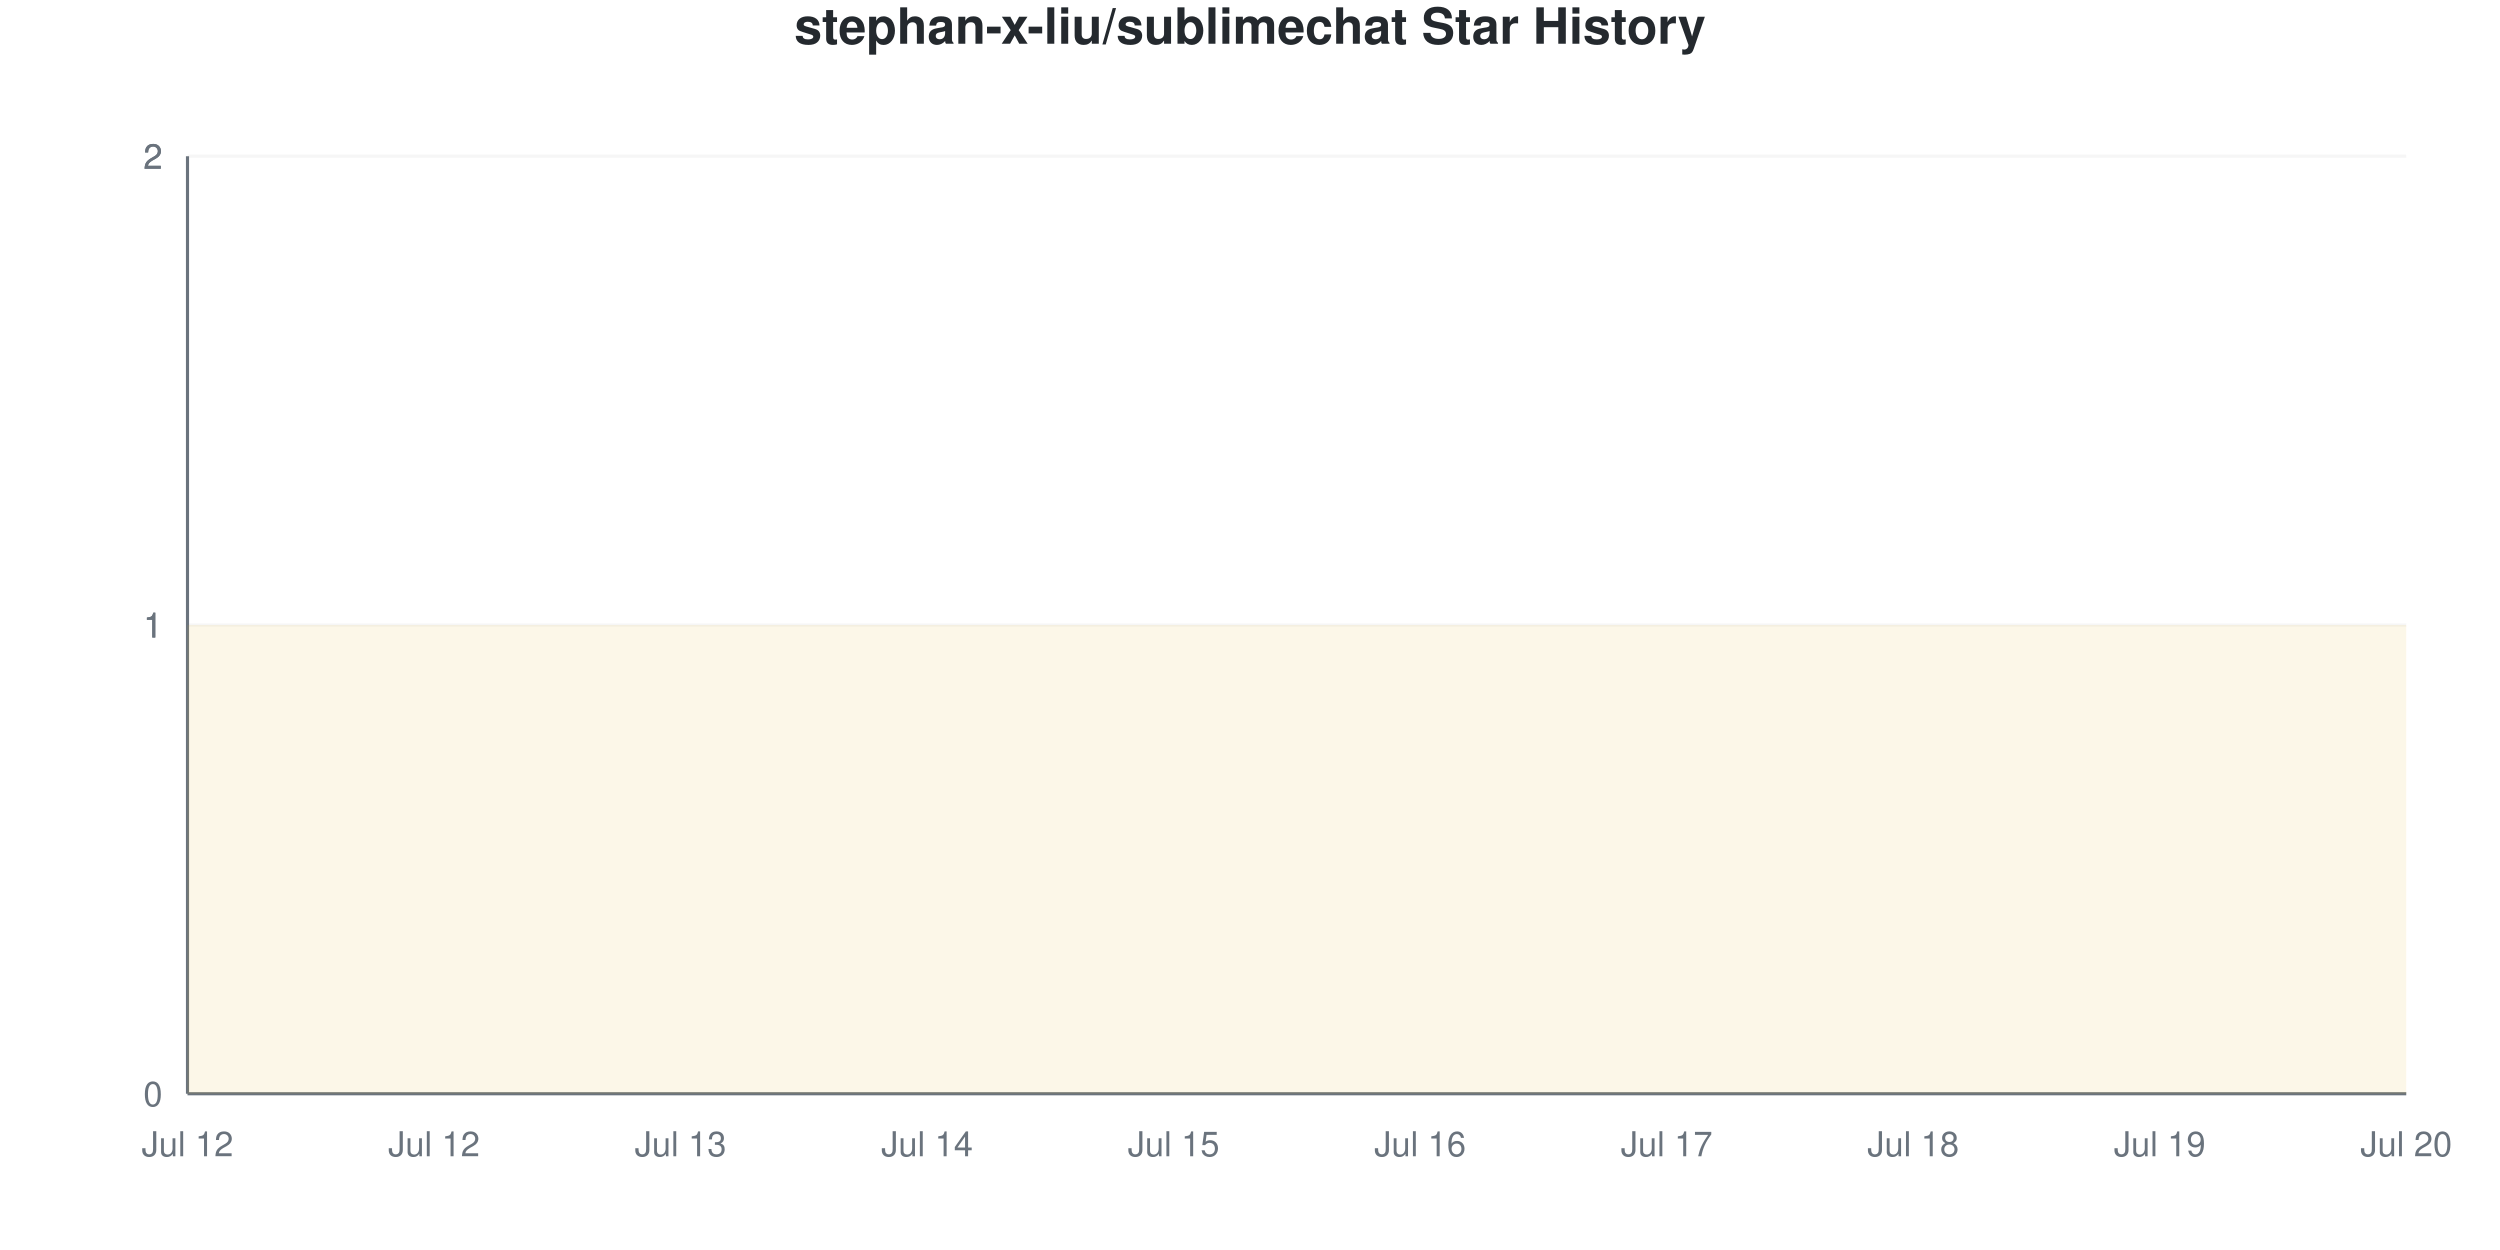
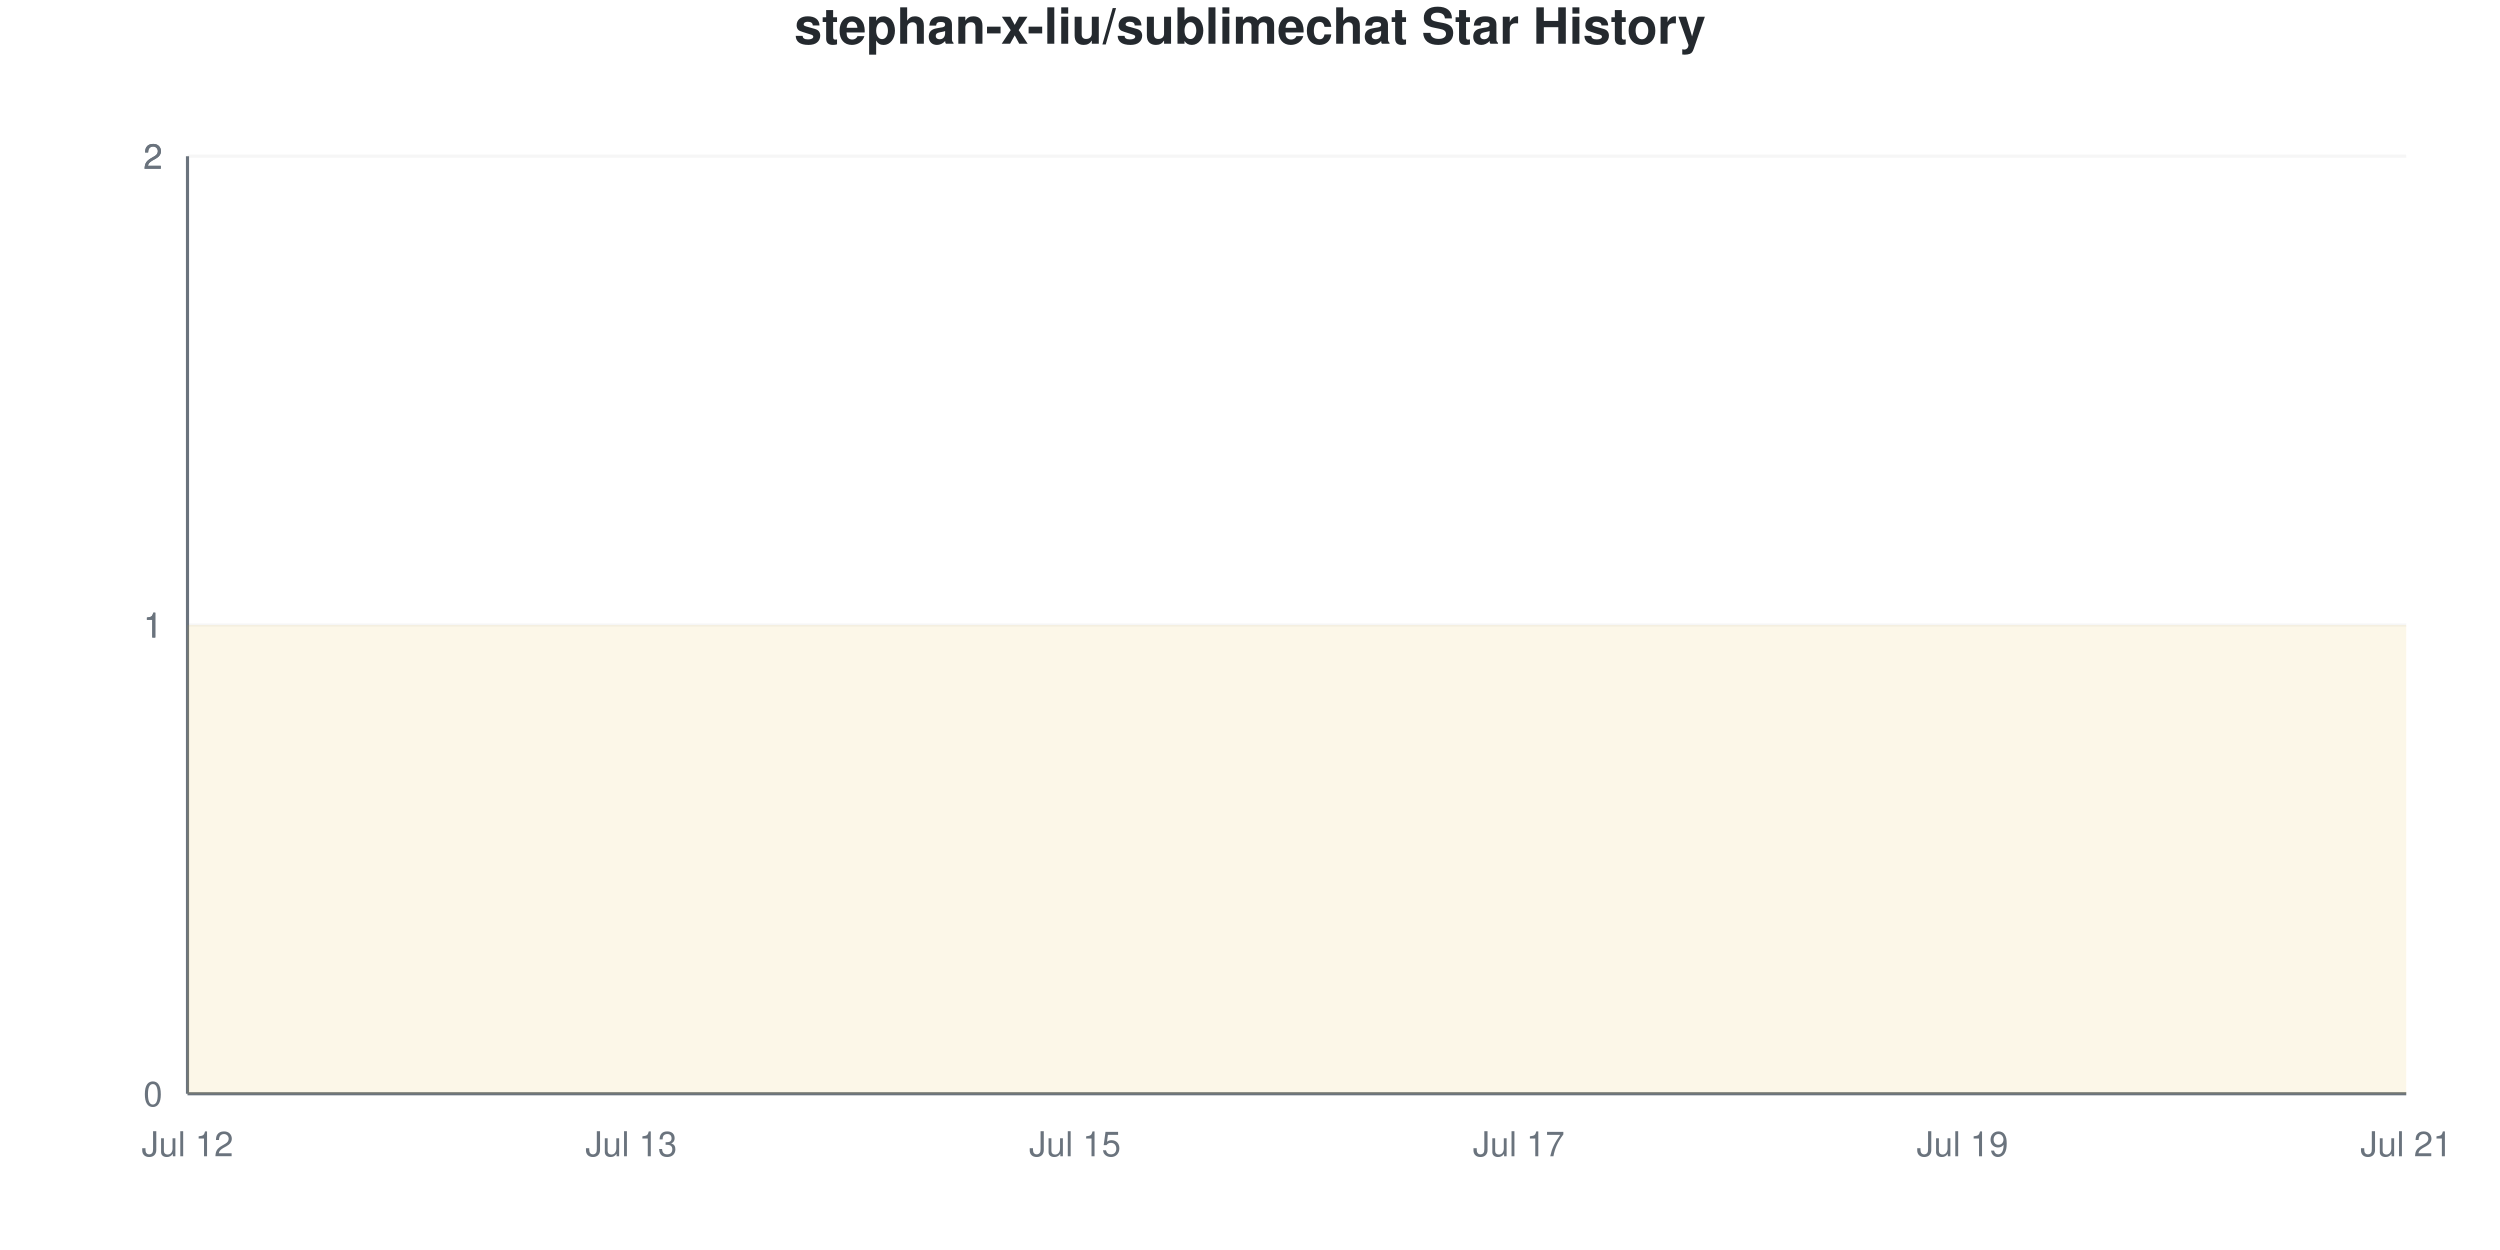
<svg xmlns="http://www.w3.org/2000/svg" viewBox="0 0 800 400" width="800" height="400">
  <style>
    @keyframes drawLine {
      to { stroke-dashoffset: 0; }
    }
    @keyframes fadeInPoint {
      from { opacity: 0; }
      to { opacity: 1; }
    }
    .data-line-0 {
      stroke-dasharray: 1290;
      stroke-dashoffset: 1290;
      animation: drawLine 2s ease-out forwards;
    }
    .data-point {
      opacity: 0;
      animation: fadeInPoint 0.5s ease-out forwards;
    }
    .chart-bg { fill: #fff; }
    .chart-text { fill: #24292e; }
    .chart-muted { fill: #6a737d; }
    .chart-grid { stroke: #eee; }
    .chart-axis { stroke: #6a737d; }
    @media (prefers-color-scheme: dark) {
      .chart-bg { fill: #0d1117; }
      .chart-text { fill: #e6edf3; }
      .chart-muted { fill: #8b949e; }
      .chart-grid { stroke: #21262d; }
      .chart-axis { stroke: #8b949e; }
    }
  </style>
  <rect width="800" height="400" class="chart-bg" />
  <text x="400" y="14" text-anchor="middle" class="chart-text" font-size="16" font-weight="bold" font-family="-apple-system, BlinkMacSystemFont, 'Segoe UI', Helvetica, Arial, sans-serif">stephan-x-liu/sublimechat Star History</text>
  <g class="grid">
    <line x1="60" y1="350" x2="770" y2="350" class="chart-grid" stroke-opacity="0.3" />
    <text x="52" y="354" text-anchor="end" class="chart-muted" font-size="11" font-family="-apple-system, BlinkMacSystemFont, 'Segoe UI', Helvetica, Arial, sans-serif">0</text>
    <line x1="60" y1="200" x2="770" y2="200" class="chart-grid" stroke-opacity="0.3" />
    <text x="52" y="204" text-anchor="end" class="chart-muted" font-size="11" font-family="-apple-system, BlinkMacSystemFont, 'Segoe UI', Helvetica, Arial, sans-serif">1</text>
    <line x1="60" y1="200" x2="770" y2="200" class="chart-grid" stroke-opacity="0.3" />
    <text x="52" y="204" text-anchor="end" class="chart-muted" font-size="11" font-family="-apple-system, BlinkMacSystemFont, 'Segoe UI', Helvetica, Arial, sans-serif">1</text>
    <line x1="60" y1="50" x2="770" y2="50" class="chart-grid" stroke-opacity="0.3" />
    <text x="52" y="54" text-anchor="end" class="chart-muted" font-size="11" font-family="-apple-system, BlinkMacSystemFont, 'Segoe UI', Helvetica, Arial, sans-serif">2</text>
    <line x1="60" y1="50" x2="770" y2="50" class="chart-grid" stroke-opacity="0.3" />
    <text x="52" y="54" text-anchor="end" class="chart-muted" font-size="11" font-family="-apple-system, BlinkMacSystemFont, 'Segoe UI', Helvetica, Arial, sans-serif">2</text>
  </g>
  <g class="milestones">
    
  </g>
  <g class="x-axis">
    <text x="60" y="370" text-anchor="middle" class="chart-muted" font-size="11" font-family="-apple-system, BlinkMacSystemFont, 'Segoe UI', Helvetica, Arial, sans-serif">Jul 12</text>
-     <text x="138.889" y="370" text-anchor="middle" class="chart-muted" font-size="11" font-family="-apple-system, BlinkMacSystemFont, 'Segoe UI', Helvetica, Arial, sans-serif">Jul 12</text>
-     <text x="217.778" y="370" text-anchor="middle" class="chart-muted" font-size="11" font-family="-apple-system, BlinkMacSystemFont, 'Segoe UI', Helvetica, Arial, sans-serif">Jul 13</text>
-     <text x="296.667" y="370" text-anchor="middle" class="chart-muted" font-size="11" font-family="-apple-system, BlinkMacSystemFont, 'Segoe UI', Helvetica, Arial, sans-serif">Jul 14</text>
-     <text x="375.556" y="370" text-anchor="middle" class="chart-muted" font-size="11" font-family="-apple-system, BlinkMacSystemFont, 'Segoe UI', Helvetica, Arial, sans-serif">Jul 15</text>
-     <text x="454.444" y="370" text-anchor="middle" class="chart-muted" font-size="11" font-family="-apple-system, BlinkMacSystemFont, 'Segoe UI', Helvetica, Arial, sans-serif">Jul 16</text>
-     <text x="533.333" y="370" text-anchor="middle" class="chart-muted" font-size="11" font-family="-apple-system, BlinkMacSystemFont, 'Segoe UI', Helvetica, Arial, sans-serif">Jul 17</text>
-     <text x="612.222" y="370" text-anchor="middle" class="chart-muted" font-size="11" font-family="-apple-system, BlinkMacSystemFont, 'Segoe UI', Helvetica, Arial, sans-serif">Jul 18</text>
-     <text x="691.111" y="370" text-anchor="middle" class="chart-muted" font-size="11" font-family="-apple-system, BlinkMacSystemFont, 'Segoe UI', Helvetica, Arial, sans-serif">Jul 19</text>
-     <text x="770" y="370" text-anchor="middle" class="chart-muted" font-size="11" font-family="-apple-system, BlinkMacSystemFont, 'Segoe UI', Helvetica, Arial, sans-serif">Jul 20</text>
+     <text x="202" y="370" text-anchor="middle" class="chart-muted" font-size="11" font-family="-apple-system, BlinkMacSystemFont, 'Segoe UI', Helvetica, Arial, sans-serif">Jul 13</text>
+     <text x="344" y="370" text-anchor="middle" class="chart-muted" font-size="11" font-family="-apple-system, BlinkMacSystemFont, 'Segoe UI', Helvetica, Arial, sans-serif">Jul 15</text>
+     <text x="486" y="370" text-anchor="middle" class="chart-muted" font-size="11" font-family="-apple-system, BlinkMacSystemFont, 'Segoe UI', Helvetica, Arial, sans-serif">Jul 17</text>
+     <text x="628" y="370" text-anchor="middle" class="chart-muted" font-size="11" font-family="-apple-system, BlinkMacSystemFont, 'Segoe UI', Helvetica, Arial, sans-serif">Jul 19</text>
+     <text x="770" y="370" text-anchor="middle" class="chart-muted" font-size="11" font-family="-apple-system, BlinkMacSystemFont, 'Segoe UI', Helvetica, Arial, sans-serif">Jul 21</text>
  </g>
  <line x1="60" y1="50" x2="60" y2="350" class="chart-axis" stroke-width="1" />
  <line x1="60" y1="350" x2="770" y2="350" class="chart-axis" stroke-width="1" />
-   <path d="M60,350 L60,200 C86.296,200 112.593,200 138.889,200 C165.185,200 191.481,200 217.778,200 C244.074,200 270.37,200 296.667,200 C322.963,200 349.259,200 375.556,200 C401.852,200 428.148,200 454.444,200 C480.741,200 507.037,200 533.333,200 C559.63,200 585.926,200 612.222,200 C638.519,200 664.815,200 691.111,200 C717.407,200 743.704,200 770,200 L770,350 L60,350 Z" fill="#dfb317" fill-opacity="0.1" />
-   <path d="M60,350 L60,200 C86.296,200 112.593,200 138.889,200 C165.185,200 191.481,200 217.778,200 C244.074,200 270.37,200 296.667,200 C322.963,200 349.259,200 375.556,200 C401.852,200 428.148,200 454.444,200 C480.741,200 507.037,200 533.333,200 C559.63,200 585.926,200 612.222,200 C638.519,200 664.815,200 691.111,200 C717.407,200 743.704,200 770,200" fill="none" stroke="#dfb317" stroke-width="2.5" class="data-line-0" />
+   <path d="M60,350 L60,200 C83.667,200 107.333,200 131,200 C154.667,200 178.333,200 202,200 C225.667,200 249.333,200 273,200 C296.667,200 320.333,200 344,200 C367.667,200 391.333,200 415,200 C438.667,200 462.333,200 486,200 C509.667,200 533.333,200 557,200 C580.667,200 604.333,200 628,200 C651.667,200 675.333,200 699,200 C722.667,200 746.333,200 770,200 L770,350 L60,350 Z" fill="#dfb317" fill-opacity="0.1" />
+   <path d="M60,350 L60,200 C83.667,200 107.333,200 131,200 C154.667,200 178.333,200 202,200 C225.667,200 249.333,200 273,200 C296.667,200 320.333,200 344,200 C367.667,200 391.333,200 415,200 C438.667,200 462.333,200 486,200 C509.667,200 533.333,200 557,200 C580.667,200 604.333,200 628,200 C651.667,200 675.333,200 699,200 C722.667,200 746.333,200 770,200" fill="none" stroke="#dfb317" stroke-width="2.5" class="data-line-0" />
  <g class="points">
    <circle cx="60" cy="200" r="4" fill="#dfb317" class="data-point" style="animation-delay: 1.50s" />
-     <circle cx="138.889" cy="200" r="4" fill="#dfb317" class="data-point" style="animation-delay: 1.55s" />
-     <circle cx="217.778" cy="200" r="4" fill="#dfb317" class="data-point" style="animation-delay: 1.60s" />
-     <circle cx="296.667" cy="200" r="4" fill="#dfb317" class="data-point" style="animation-delay: 1.65s" />
-     <circle cx="375.556" cy="200" r="4" fill="#dfb317" class="data-point" style="animation-delay: 1.70s" />
-     <circle cx="454.444" cy="200" r="4" fill="#dfb317" class="data-point" style="animation-delay: 1.75s" />
-     <circle cx="533.333" cy="200" r="4" fill="#dfb317" class="data-point" style="animation-delay: 1.80s" />
-     <circle cx="612.222" cy="200" r="4" fill="#dfb317" class="data-point" style="animation-delay: 1.85s" />
-     <circle cx="691.111" cy="200" r="4" fill="#dfb317" class="data-point" style="animation-delay: 1.90s" />
-     <circle cx="770" cy="200" r="4" fill="#dfb317" class="data-point" style="animation-delay: 1.95s" />
+     <circle cx="131" cy="200" r="4" fill="#dfb317" class="data-point" style="animation-delay: 1.55s" />
+     <circle cx="202" cy="200" r="4" fill="#dfb317" class="data-point" style="animation-delay: 1.60s" />
+     <circle cx="273" cy="200" r="4" fill="#dfb317" class="data-point" style="animation-delay: 1.65s" />
+     <circle cx="344" cy="200" r="4" fill="#dfb317" class="data-point" style="animation-delay: 1.70s" />
+     <circle cx="415" cy="200" r="4" fill="#dfb317" class="data-point" style="animation-delay: 1.75s" />
+     <circle cx="486" cy="200" r="4" fill="#dfb317" class="data-point" style="animation-delay: 1.80s" />
+     <circle cx="557" cy="200" r="4" fill="#dfb317" class="data-point" style="animation-delay: 1.85s" />
+     <circle cx="628" cy="200" r="4" fill="#dfb317" class="data-point" style="animation-delay: 1.90s" />
+     <circle cx="699" cy="200" r="4" fill="#dfb317" class="data-point" style="animation-delay: 1.95s" />
+     <circle cx="770" cy="200" r="4" fill="#dfb317" class="data-point" style="animation-delay: 2.00s" />
  </g>
</svg>
